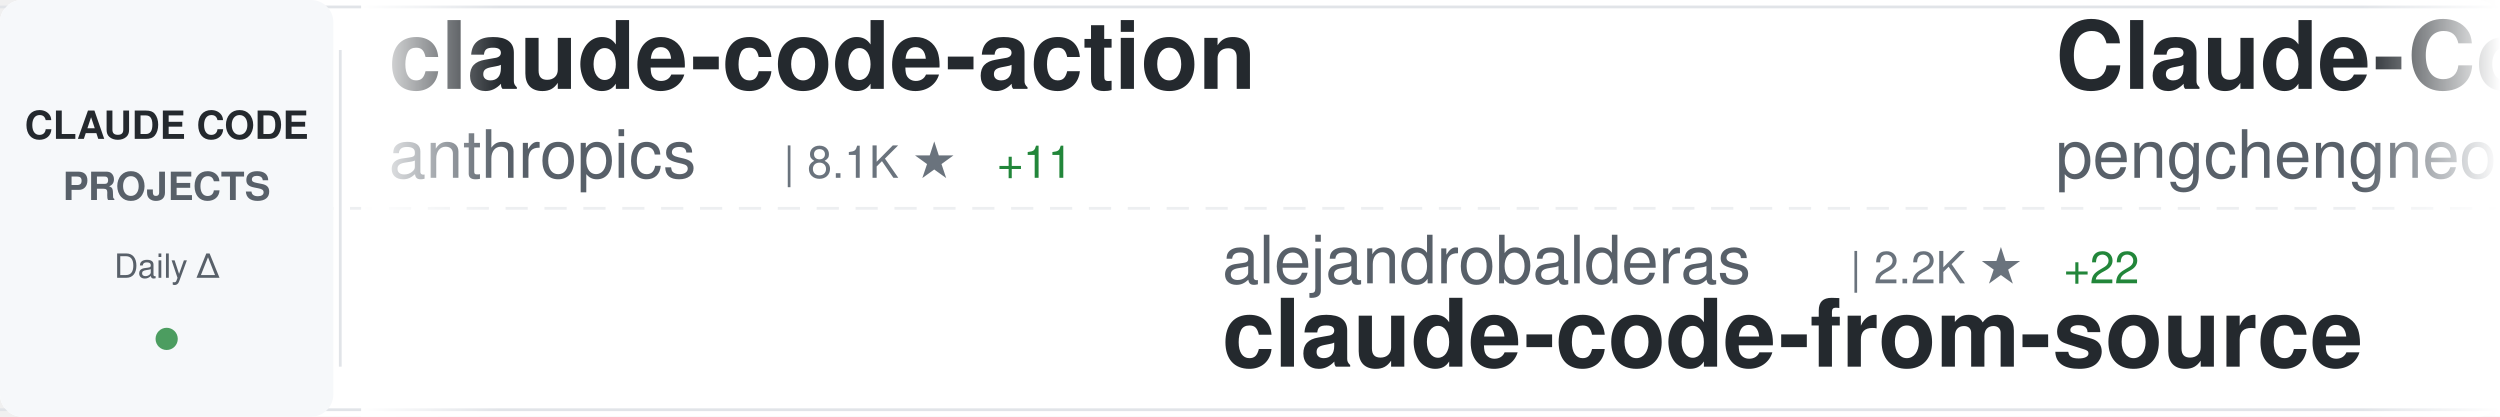
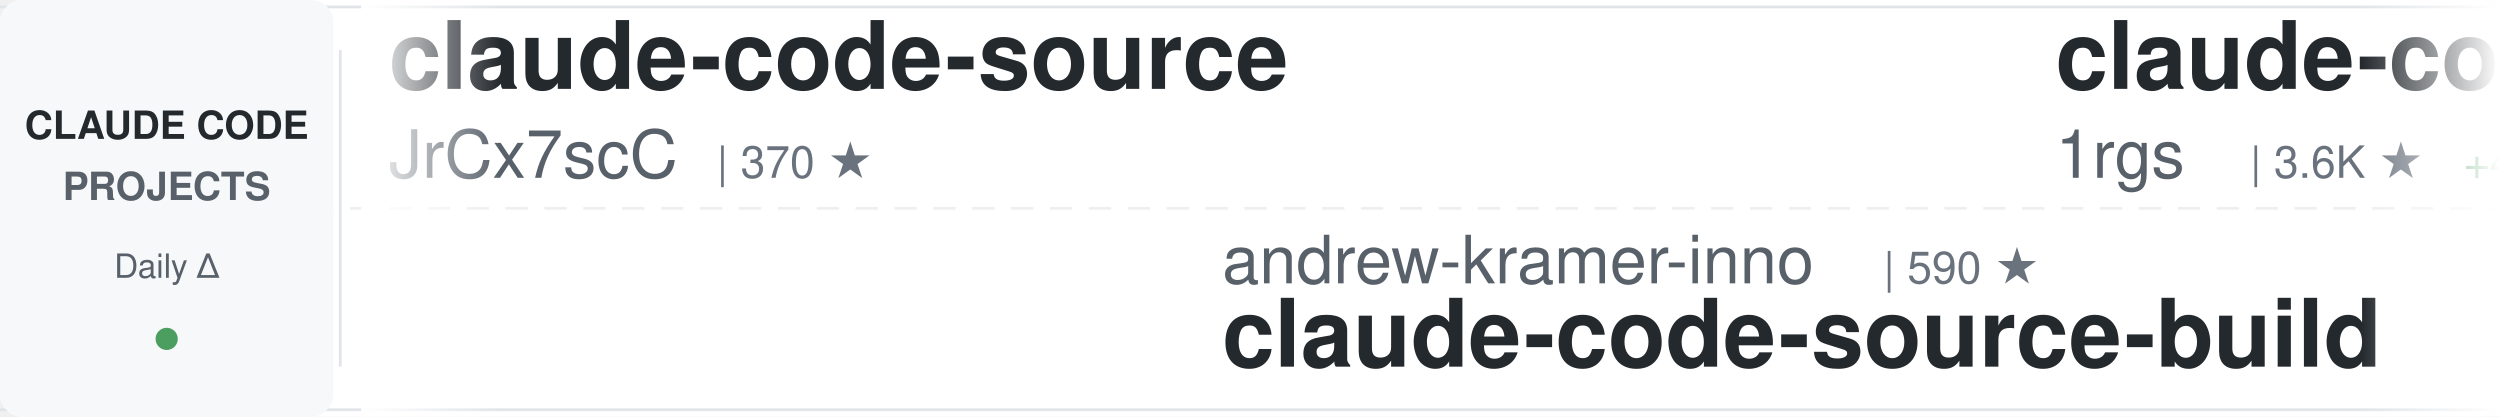
<svg xmlns="http://www.w3.org/2000/svg" width="900" height="150">
  <defs>
    <linearGradient id="awesomeLeftFade" x1="0%" y1="0%" x2="100%" y2="0%">
      <stop offset="0%" style="stop-color:#ffffff;stop-opacity:1" />
      <stop offset="100%" style="stop-color:#ffffff;stop-opacity:0" />
    </linearGradient>
    <linearGradient id="awesomeRightFade" x1="0%" y1="0%" x2="100%" y2="0%">
      <stop offset="0%" style="stop-color:#ffffff;stop-opacity:0" />
      <stop offset="100%" style="stop-color:#ffffff;stop-opacity:1" />
    </linearGradient>
  </defs>
  <rect width="900" height="150" fill="#ffffff" rx="8" />
  <rect x="0" y="2" width="900" height="1" fill="#e1e4e8" />
  <rect x="0" y="147" width="900" height="1" fill="#e1e4e8" />
  <line x1="0" y1="75" x2="900" y2="75" stroke="#e1e4e8" stroke-width="1" stroke-dasharray="8 6" opacity="0.6" />
  <rect x="0" y="0" width="120" height="150" fill="#f6f8fa" rx="8" />
  <text x="60" y="50" font-family="-apple-system, BlinkMacSystemFont, 'Segoe UI', Helvetica, Arial, sans-serif" font-size="14" font-weight="600" fill="#24292e" text-anchor="middle">CLAUDE CODE</text>
  <text x="60" y="72" font-family="-apple-system, BlinkMacSystemFont, 'Segoe UI', Helvetica, Arial, sans-serif" font-size="14" font-weight="600" fill="#586069" text-anchor="middle">PROJECTS</text>
  <text x="60" y="100" font-family="-apple-system, BlinkMacSystemFont, 'Segoe UI', Helvetica, Arial, sans-serif" font-size="12" font-weight="500" fill="#586069" text-anchor="middle">Daily Δ</text>
  <circle cx="60" cy="122" r="4" fill="#22863a" opacity="0.8" />
  <rect x="122" y="18" width="1" height="114" fill="#e1e4e8" />
  <clipPath id="awesomeTickerClip">
    <rect x="130" y="0" width="770" height="150" />
  </clipPath>
  <g clip-path="url(#awesomeTickerClip)">
    <g id="awesomeTickerItems">
      <animateTransform attributeName="transform" attributeType="XML" type="translate" from="0 0" to="-3000 0" dur="54s" repeatCount="indefinite" />
      <g transform="translate(0, 0)">
-         <text x="140" y="32" font-family="-apple-system, BlinkMacSystemFont, 'Segoe UI', Helvetica, Arial, sans-serif" font-size="34" font-weight="600" fill="#24292e">claude-code-action</text>
-         <text x="140" y="64" font-family="-apple-system, BlinkMacSystemFont, 'Segoe UI', Helvetica, Arial, sans-serif" font-size="24" font-weight="400" fill="#586069">anthropics</text>
-         <text x="282" y="64" font-family="-apple-system, BlinkMacSystemFont, 'Segoe UI', Helvetica, Arial, sans-serif" font-size="16" font-weight="500" fill="#6a737d">| 8.1K ★</text>
-         <text x="359" y="64" font-family="-apple-system, BlinkMacSystemFont, 'Segoe UI', Helvetica, Arial, sans-serif" font-size="16" font-weight="500" fill="#22863a"> +11</text>
+         <text x="140" y="32" font-family="-apple-system, BlinkMacSystemFont, 'Segoe UI', Helvetica, Arial, sans-serif" font-size="34" font-weight="600" fill="#24292e">claude-code-source</text>
+         <text x="140" y="64" font-family="-apple-system, BlinkMacSystemFont, 'Segoe UI', Helvetica, Arial, sans-serif" font-size="24" font-weight="400" fill="#586069">JrCx7scC</text>
+         <text x="258" y="64" font-family="-apple-system, BlinkMacSystemFont, 'Segoe UI', Helvetica, Arial, sans-serif" font-size="16" font-weight="500" fill="#6a737d">| 370 ★</text>
      </g>
      <g transform="translate(300, 0)">
-         <text x="140" y="102" font-family="-apple-system, BlinkMacSystemFont, 'Segoe UI', Helvetica, Arial, sans-serif" font-size="24" font-weight="400" fill="#586069">alejandrobalderas</text>
-         <text x="366" y="102" font-family="-apple-system, BlinkMacSystemFont, 'Segoe UI', Helvetica, Arial, sans-serif" font-size="16" font-weight="500" fill="#6a737d">| 2.2K ★</text>
-         <text x="443" y="102" font-family="-apple-system, BlinkMacSystemFont, 'Segoe UI', Helvetica, Arial, sans-serif" font-size="16" font-weight="500" fill="#22863a"> +22</text>
-         <text x="140" y="132" font-family="-apple-system, BlinkMacSystemFont, 'Segoe UI', Helvetica, Arial, sans-serif" font-size="34" font-weight="600" fill="#24292e">claude-code-from-source</text>
+         <text x="140" y="102" font-family="-apple-system, BlinkMacSystemFont, 'Segoe UI', Helvetica, Arial, sans-serif" font-size="24" font-weight="400" fill="#586069">andrew-kramer-inno</text>
+         <text x="378" y="102" font-family="-apple-system, BlinkMacSystemFont, 'Segoe UI', Helvetica, Arial, sans-serif" font-size="16" font-weight="500" fill="#6a737d">| 590 ★</text>
+         <text x="140" y="132" font-family="-apple-system, BlinkMacSystemFont, 'Segoe UI', Helvetica, Arial, sans-serif" font-size="34" font-weight="600" fill="#24292e">claude-code-source-build</text>
      </g>
      <g transform="translate(600, 0)">
-         <text x="140" y="32" font-family="-apple-system, BlinkMacSystemFont, 'Segoe UI', Helvetica, Arial, sans-serif" font-size="34" font-weight="600" fill="#24292e">Claude-Code</text>
-         <text x="140" y="64" font-family="-apple-system, BlinkMacSystemFont, 'Segoe UI', Helvetica, Arial, sans-serif" font-size="24" font-weight="400" fill="#586069">pengchengneo</text>
-         <text x="306" y="64" font-family="-apple-system, BlinkMacSystemFont, 'Segoe UI', Helvetica, Arial, sans-serif" font-size="16" font-weight="500" fill="#6a737d">| 1.5K ★</text>
-         <text x="383" y="64" font-family="-apple-system, BlinkMacSystemFont, 'Segoe UI', Helvetica, Arial, sans-serif" font-size="16" font-weight="500" fill="#22863a"> +9</text>
+         <text x="140" y="32" font-family="-apple-system, BlinkMacSystemFont, 'Segoe UI', Helvetica, Arial, sans-serif" font-size="34" font-weight="600" fill="#24292e">claude-code-proxy</text>
+         <text x="140" y="64" font-family="-apple-system, BlinkMacSystemFont, 'Segoe UI', Helvetica, Arial, sans-serif" font-size="24" font-weight="400" fill="#586069">1rgs</text>
+         <text x="210" y="64" font-family="-apple-system, BlinkMacSystemFont, 'Segoe UI', Helvetica, Arial, sans-serif" font-size="16" font-weight="500" fill="#6a737d">| 3.6K ★</text>
+         <text x="287" y="64" font-family="-apple-system, BlinkMacSystemFont, 'Segoe UI', Helvetica, Arial, sans-serif" font-size="16" font-weight="500" fill="#22863a"> +4</text>
      </g>
      <g transform="translate(900, 0)">
-         <text x="140" y="102" font-family="-apple-system, BlinkMacSystemFont, 'Segoe UI', Helvetica, Arial, sans-serif" font-size="24" font-weight="400" fill="#586069">ponponon</text>
-         <text x="258" y="102" font-family="-apple-system, BlinkMacSystemFont, 'Segoe UI', Helvetica, Arial, sans-serif" font-size="16" font-weight="500" fill="#6a737d">| 2.3K ★</text>
-         <text x="335" y="102" font-family="-apple-system, BlinkMacSystemFont, 'Segoe UI', Helvetica, Arial, sans-serif" font-size="16" font-weight="500" fill="#22863a"> +3</text>
-         <text x="140" y="132" font-family="-apple-system, BlinkMacSystemFont, 'Segoe UI', Helvetica, Arial, sans-serif" font-size="34" font-weight="600" fill="#24292e">claude_code_src</text>
+         <text x="140" y="102" font-family="-apple-system, BlinkMacSystemFont, 'Segoe UI', Helvetica, Arial, sans-serif" font-size="24" font-weight="400" fill="#586069">feiskyer</text>
+         <text x="258" y="102" font-family="-apple-system, BlinkMacSystemFont, 'Segoe UI', Helvetica, Arial, sans-serif" font-size="16" font-weight="500" fill="#6a737d">| 1.6K ★</text>
+         <text x="335" y="102" font-family="-apple-system, BlinkMacSystemFont, 'Segoe UI', Helvetica, Arial, sans-serif" font-size="16" font-weight="500" fill="#22863a"> +2</text>
+         <text x="140" y="132" font-family="-apple-system, BlinkMacSystemFont, 'Segoe UI', Helvetica, Arial, sans-serif" font-size="34" font-weight="600" fill="#24292e">claude-code-settings</text>
      </g>
      <g transform="translate(1200, 0)">
-         <text x="140" y="32" font-family="-apple-system, BlinkMacSystemFont, 'Segoe UI', Helvetica, Arial, sans-serif" font-size="34" font-weight="600" fill="#24292e">claude-code-analysis</text>
-         <text x="140" y="64" font-family="-apple-system, BlinkMacSystemFont, 'Segoe UI', Helvetica, Arial, sans-serif" font-size="24" font-weight="400" fill="#586069">liuup</text>
-         <text x="222" y="64" font-family="-apple-system, BlinkMacSystemFont, 'Segoe UI', Helvetica, Arial, sans-serif" font-size="16" font-weight="500" fill="#6a737d">| 3.2K ★</text>
-         <text x="299" y="64" font-family="-apple-system, BlinkMacSystemFont, 'Segoe UI', Helvetica, Arial, sans-serif" font-size="16" font-weight="500" fill="#22863a"> +17</text>
-       </g>
-       <g transform="translate(1500, 0)">
-         <text x="140" y="102" font-family="-apple-system, BlinkMacSystemFont, 'Segoe UI', Helvetica, Arial, sans-serif" font-size="24" font-weight="400" fill="#586069">Yeachan-Heo</text>
-         <text x="294" y="102" font-family="-apple-system, BlinkMacSystemFont, 'Segoe UI', Helvetica, Arial, sans-serif" font-size="16" font-weight="500" fill="#6a737d">| 36.6K ★</text>
-         <text x="380" y="102" font-family="-apple-system, BlinkMacSystemFont, 'Segoe UI', Helvetica, Arial, sans-serif" font-size="16" font-weight="500" fill="#22863a"> +48</text>
-         <text x="140" y="132" font-family="-apple-system, BlinkMacSystemFont, 'Segoe UI', Helvetica, Arial, sans-serif" font-size="34" font-weight="600" fill="#24292e">oh-my-claudecode</text>
-       </g>
-       <g transform="translate(1800, 0)">
        <text x="140" y="32" font-family="-apple-system, BlinkMacSystemFont, 'Segoe UI', Helvetica, Arial, sans-serif" font-size="34" font-weight="600" fill="#24292e">Claude-Code-Source-Study</text>
        <text x="140" y="64" font-family="-apple-system, BlinkMacSystemFont, 'Segoe UI', Helvetica, Arial, sans-serif" font-size="24" font-weight="400" fill="#586069">luyao618</text>
        <text x="258" y="64" font-family="-apple-system, BlinkMacSystemFont, 'Segoe UI', Helvetica, Arial, sans-serif" font-size="16" font-weight="500" fill="#6a737d">| 1.5K ★</text>
-         <text x="335" y="64" font-family="-apple-system, BlinkMacSystemFont, 'Segoe UI', Helvetica, Arial, sans-serif" font-size="16" font-weight="500" fill="#22863a"> +2</text>
+         <text x="335" y="64" font-family="-apple-system, BlinkMacSystemFont, 'Segoe UI', Helvetica, Arial, sans-serif" font-size="16" font-weight="500" fill="#22863a"> +3</text>
+       </g>
+       <g transform="translate(1500, 0)">
+         <text x="140" y="102" font-family="-apple-system, BlinkMacSystemFont, 'Segoe UI', Helvetica, Arial, sans-serif" font-size="24" font-weight="400" fill="#586069">lintsinghua</text>
+         <text x="294" y="102" font-family="-apple-system, BlinkMacSystemFont, 'Segoe UI', Helvetica, Arial, sans-serif" font-size="16" font-weight="500" fill="#6a737d">| 3.7K ★</text>
+         <text x="371" y="102" font-family="-apple-system, BlinkMacSystemFont, 'Segoe UI', Helvetica, Arial, sans-serif" font-size="16" font-weight="500" fill="#22863a"> +9</text>
+         <text x="140" y="132" font-family="-apple-system, BlinkMacSystemFont, 'Segoe UI', Helvetica, Arial, sans-serif" font-size="34" font-weight="600" fill="#24292e">claude-code-book</text>
+       </g>
+       <g transform="translate(1800, 0)">
+         <text x="140" y="32" font-family="-apple-system, BlinkMacSystemFont, 'Segoe UI', Helvetica, Arial, sans-serif" font-size="34" font-weight="600" fill="#24292e">claude-code-templates</text>
+         <text x="140" y="64" font-family="-apple-system, BlinkMacSystemFont, 'Segoe UI', Helvetica, Arial, sans-serif" font-size="24" font-weight="400" fill="#586069">davila7</text>
+         <text x="246" y="64" font-family="-apple-system, BlinkMacSystemFont, 'Segoe UI', Helvetica, Arial, sans-serif" font-size="16" font-weight="500" fill="#6a737d">| 28.2K ★</text>
+         <text x="332" y="64" font-family="-apple-system, BlinkMacSystemFont, 'Segoe UI', Helvetica, Arial, sans-serif" font-size="16" font-weight="500" fill="#22863a"> +25</text>
      </g>
      <g transform="translate(2100, 0)">
-         <text x="140" y="102" font-family="-apple-system, BlinkMacSystemFont, 'Segoe UI', Helvetica, Arial, sans-serif" font-size="24" font-weight="400" fill="#586069">Cranot</text>
-         <text x="234" y="102" font-family="-apple-system, BlinkMacSystemFont, 'Segoe UI', Helvetica, Arial, sans-serif" font-size="16" font-weight="500" fill="#6a737d">| 2.8K ★</text>
-         <text x="311" y="102" font-family="-apple-system, BlinkMacSystemFont, 'Segoe UI', Helvetica, Arial, sans-serif" font-size="16" font-weight="500" fill="#22863a"> +1</text>
-         <text x="140" y="132" font-family="-apple-system, BlinkMacSystemFont, 'Segoe UI', Helvetica, Arial, sans-serif" font-size="34" font-weight="600" fill="#24292e">claude-code-guide</text>
+         <text x="140" y="102" font-family="-apple-system, BlinkMacSystemFont, 'Segoe UI', Helvetica, Arial, sans-serif" font-size="24" font-weight="400" fill="#586069">lorryjovens-hub</text>
+         <text x="342" y="102" font-family="-apple-system, BlinkMacSystemFont, 'Segoe UI', Helvetica, Arial, sans-serif" font-size="16" font-weight="500" fill="#6a737d">| 1.6K ★</text>
+         <text x="419" y="102" font-family="-apple-system, BlinkMacSystemFont, 'Segoe UI', Helvetica, Arial, sans-serif" font-size="16" font-weight="500" fill="#22863a"> +2</text>
+         <text x="140" y="132" font-family="-apple-system, BlinkMacSystemFont, 'Segoe UI', Helvetica, Arial, sans-serif" font-size="34" font-weight="600" fill="#24292e">claude-code-rust</text>
      </g>
      <g transform="translate(2400, 0)">
-         <text x="140" y="32" font-family="-apple-system, BlinkMacSystemFont, 'Segoe UI', Helvetica, Arial, sans-serif" font-size="34" font-weight="600" fill="#24292e">awesome-claude-code-suba...</text>
-         <text x="140" y="64" font-family="-apple-system, BlinkMacSystemFont, 'Segoe UI', Helvetica, Arial, sans-serif" font-size="24" font-weight="400" fill="#586069">VoltAgent</text>
-         <text x="270" y="64" font-family="-apple-system, BlinkMacSystemFont, 'Segoe UI', Helvetica, Arial, sans-serif" font-size="16" font-weight="500" fill="#6a737d">| 22.0K ★</text>
-         <text x="356" y="64" font-family="-apple-system, BlinkMacSystemFont, 'Segoe UI', Helvetica, Arial, sans-serif" font-size="16" font-weight="500" fill="#22863a"> +61</text>
+         <text x="140" y="32" font-family="-apple-system, BlinkMacSystemFont, 'Segoe UI', Helvetica, Arial, sans-serif" font-size="34" font-weight="600" fill="#24292e">collection-claude-code-s...</text>
+         <text x="140" y="64" font-family="-apple-system, BlinkMacSystemFont, 'Segoe UI', Helvetica, Arial, sans-serif" font-size="24" font-weight="400" fill="#586069">chauncygu</text>
+         <text x="270" y="64" font-family="-apple-system, BlinkMacSystemFont, 'Segoe UI', Helvetica, Arial, sans-serif" font-size="16" font-weight="500" fill="#6a737d">| 2.6K ★</text>
+         <text x="347" y="64" font-family="-apple-system, BlinkMacSystemFont, 'Segoe UI', Helvetica, Arial, sans-serif" font-size="16" font-weight="500" fill="#22863a"> +7</text>
      </g>
      <g transform="translate(2700, 0)">
-         <text x="140" y="102" font-family="-apple-system, BlinkMacSystemFont, 'Segoe UI', Helvetica, Arial, sans-serif" font-size="24" font-weight="400" fill="#586069">Alishahryar1</text>
-         <text x="306" y="102" font-family="-apple-system, BlinkMacSystemFont, 'Segoe UI', Helvetica, Arial, sans-serif" font-size="16" font-weight="500" fill="#6a737d">| 35.3K ★</text>
-         <text x="392" y="102" font-family="-apple-system, BlinkMacSystemFont, 'Segoe UI', Helvetica, Arial, sans-serif" font-size="16" font-weight="500" fill="#22863a"> +234</text>
-         <text x="140" y="132" font-family="-apple-system, BlinkMacSystemFont, 'Segoe UI', Helvetica, Arial, sans-serif" font-size="34" font-weight="600" fill="#24292e">free-claude-code</text>
+         <text x="140" y="102" font-family="-apple-system, BlinkMacSystemFont, 'Segoe UI', Helvetica, Arial, sans-serif" font-size="24" font-weight="400" fill="#586069">shareAI-lab</text>
+         <text x="294" y="102" font-family="-apple-system, BlinkMacSystemFont, 'Segoe UI', Helvetica, Arial, sans-serif" font-size="16" font-weight="500" fill="#6a737d">| 67.4K ★</text>
+         <text x="380" y="102" font-family="-apple-system, BlinkMacSystemFont, 'Segoe UI', Helvetica, Arial, sans-serif" font-size="16" font-weight="500" fill="#22863a"> +234</text>
+         <text x="140" y="132" font-family="-apple-system, BlinkMacSystemFont, 'Segoe UI', Helvetica, Arial, sans-serif" font-size="34" font-weight="600" fill="#24292e">learn-claude-code</text>
      </g>
      <g transform="translate(3000, 0)">
-         <text x="140" y="32" font-family="-apple-system, BlinkMacSystemFont, 'Segoe UI', Helvetica, Arial, sans-serif" font-size="34" font-weight="600" fill="#24292e">claude-code-action</text>
-         <text x="140" y="64" font-family="-apple-system, BlinkMacSystemFont, 'Segoe UI', Helvetica, Arial, sans-serif" font-size="24" font-weight="400" fill="#586069">anthropics</text>
-         <text x="282" y="64" font-family="-apple-system, BlinkMacSystemFont, 'Segoe UI', Helvetica, Arial, sans-serif" font-size="16" font-weight="500" fill="#6a737d">| 8.1K ★</text>
-         <text x="359" y="64" font-family="-apple-system, BlinkMacSystemFont, 'Segoe UI', Helvetica, Arial, sans-serif" font-size="16" font-weight="500" fill="#22863a"> +11</text>
+         <text x="140" y="32" font-family="-apple-system, BlinkMacSystemFont, 'Segoe UI', Helvetica, Arial, sans-serif" font-size="34" font-weight="600" fill="#24292e">claude-code-source</text>
+         <text x="140" y="64" font-family="-apple-system, BlinkMacSystemFont, 'Segoe UI', Helvetica, Arial, sans-serif" font-size="24" font-weight="400" fill="#586069">JrCx7scC</text>
+         <text x="258" y="64" font-family="-apple-system, BlinkMacSystemFont, 'Segoe UI', Helvetica, Arial, sans-serif" font-size="16" font-weight="500" fill="#6a737d">| 370 ★</text>
      </g>
      <g transform="translate(3300, 0)">
-         <text x="140" y="102" font-family="-apple-system, BlinkMacSystemFont, 'Segoe UI', Helvetica, Arial, sans-serif" font-size="24" font-weight="400" fill="#586069">alejandrobalderas</text>
-         <text x="366" y="102" font-family="-apple-system, BlinkMacSystemFont, 'Segoe UI', Helvetica, Arial, sans-serif" font-size="16" font-weight="500" fill="#6a737d">| 2.2K ★</text>
-         <text x="443" y="102" font-family="-apple-system, BlinkMacSystemFont, 'Segoe UI', Helvetica, Arial, sans-serif" font-size="16" font-weight="500" fill="#22863a"> +22</text>
-         <text x="140" y="132" font-family="-apple-system, BlinkMacSystemFont, 'Segoe UI', Helvetica, Arial, sans-serif" font-size="34" font-weight="600" fill="#24292e">claude-code-from-source</text>
+         <text x="140" y="102" font-family="-apple-system, BlinkMacSystemFont, 'Segoe UI', Helvetica, Arial, sans-serif" font-size="24" font-weight="400" fill="#586069">andrew-kramer-inno</text>
+         <text x="378" y="102" font-family="-apple-system, BlinkMacSystemFont, 'Segoe UI', Helvetica, Arial, sans-serif" font-size="16" font-weight="500" fill="#6a737d">| 590 ★</text>
+         <text x="140" y="132" font-family="-apple-system, BlinkMacSystemFont, 'Segoe UI', Helvetica, Arial, sans-serif" font-size="34" font-weight="600" fill="#24292e">claude-code-source-build</text>
      </g>
      <g transform="translate(3600, 0)">
-         <text x="140" y="32" font-family="-apple-system, BlinkMacSystemFont, 'Segoe UI', Helvetica, Arial, sans-serif" font-size="34" font-weight="600" fill="#24292e">Claude-Code</text>
-         <text x="140" y="64" font-family="-apple-system, BlinkMacSystemFont, 'Segoe UI', Helvetica, Arial, sans-serif" font-size="24" font-weight="400" fill="#586069">pengchengneo</text>
-         <text x="306" y="64" font-family="-apple-system, BlinkMacSystemFont, 'Segoe UI', Helvetica, Arial, sans-serif" font-size="16" font-weight="500" fill="#6a737d">| 1.5K ★</text>
-         <text x="383" y="64" font-family="-apple-system, BlinkMacSystemFont, 'Segoe UI', Helvetica, Arial, sans-serif" font-size="16" font-weight="500" fill="#22863a"> +9</text>
+         <text x="140" y="32" font-family="-apple-system, BlinkMacSystemFont, 'Segoe UI', Helvetica, Arial, sans-serif" font-size="34" font-weight="600" fill="#24292e">claude-code-proxy</text>
+         <text x="140" y="64" font-family="-apple-system, BlinkMacSystemFont, 'Segoe UI', Helvetica, Arial, sans-serif" font-size="24" font-weight="400" fill="#586069">1rgs</text>
+         <text x="210" y="64" font-family="-apple-system, BlinkMacSystemFont, 'Segoe UI', Helvetica, Arial, sans-serif" font-size="16" font-weight="500" fill="#6a737d">| 3.6K ★</text>
+         <text x="287" y="64" font-family="-apple-system, BlinkMacSystemFont, 'Segoe UI', Helvetica, Arial, sans-serif" font-size="16" font-weight="500" fill="#22863a"> +4</text>
      </g>
      <g transform="translate(3900, 0)">
-         <text x="140" y="102" font-family="-apple-system, BlinkMacSystemFont, 'Segoe UI', Helvetica, Arial, sans-serif" font-size="24" font-weight="400" fill="#586069">ponponon</text>
-         <text x="258" y="102" font-family="-apple-system, BlinkMacSystemFont, 'Segoe UI', Helvetica, Arial, sans-serif" font-size="16" font-weight="500" fill="#6a737d">| 2.3K ★</text>
-         <text x="335" y="102" font-family="-apple-system, BlinkMacSystemFont, 'Segoe UI', Helvetica, Arial, sans-serif" font-size="16" font-weight="500" fill="#22863a"> +3</text>
-         <text x="140" y="132" font-family="-apple-system, BlinkMacSystemFont, 'Segoe UI', Helvetica, Arial, sans-serif" font-size="34" font-weight="600" fill="#24292e">claude_code_src</text>
+         <text x="140" y="102" font-family="-apple-system, BlinkMacSystemFont, 'Segoe UI', Helvetica, Arial, sans-serif" font-size="24" font-weight="400" fill="#586069">feiskyer</text>
+         <text x="258" y="102" font-family="-apple-system, BlinkMacSystemFont, 'Segoe UI', Helvetica, Arial, sans-serif" font-size="16" font-weight="500" fill="#6a737d">| 1.6K ★</text>
+         <text x="335" y="102" font-family="-apple-system, BlinkMacSystemFont, 'Segoe UI', Helvetica, Arial, sans-serif" font-size="16" font-weight="500" fill="#22863a"> +2</text>
+         <text x="140" y="132" font-family="-apple-system, BlinkMacSystemFont, 'Segoe UI', Helvetica, Arial, sans-serif" font-size="34" font-weight="600" fill="#24292e">claude-code-settings</text>
      </g>
    </g>
  </g>
  <rect x="130" y="0" width="50" height="150" fill="url(#awesomeLeftFade)" />
  <rect x="850" y="0" width="50" height="150" fill="url(#awesomeRightFade)" />
</svg>
